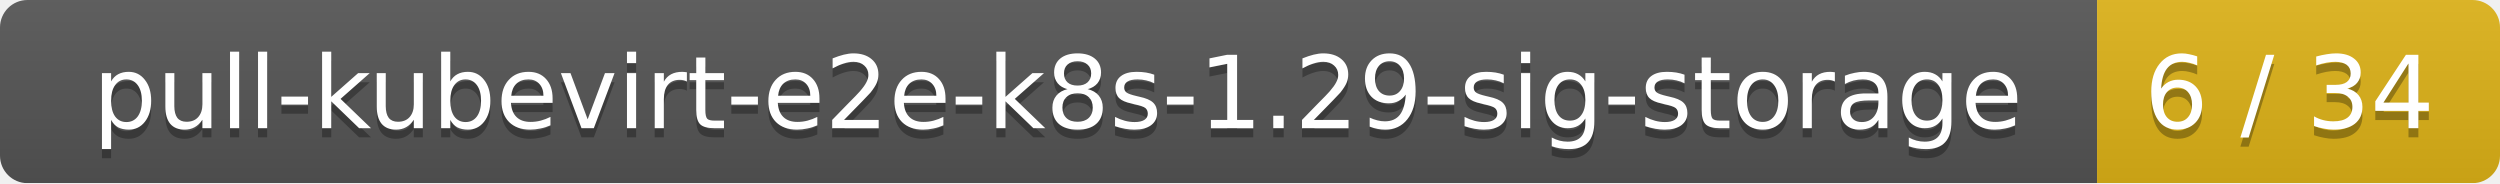
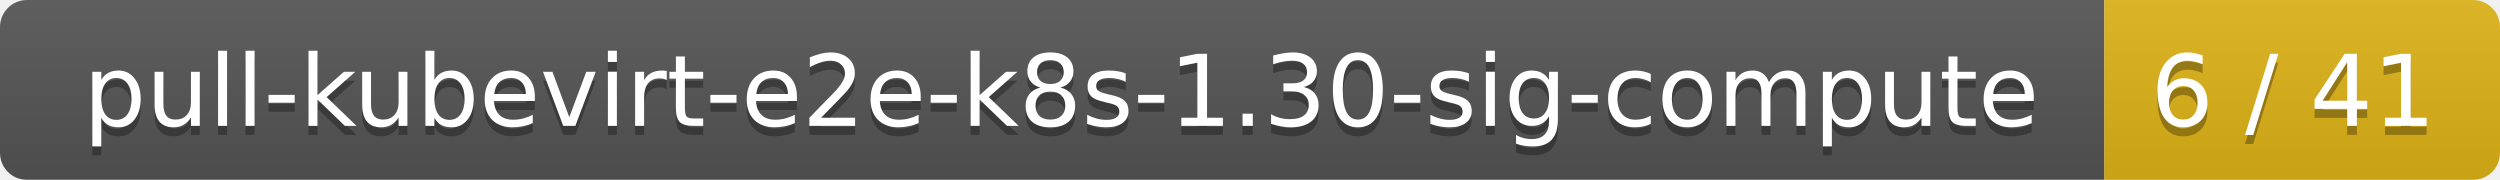
- <svg xmlns="http://www.w3.org/2000/svg" width="273" height="20">
+ <svg xmlns="http://www.w3.org/2000/svg" width="278" height="20">
  <linearGradient id="smooth" x2="0" y2="100%">
    <stop offset="0" stop-color="#bbb" stop-opacity=".1" />
    <stop offset="1" stop-opacity=".1" />
  </linearGradient>
  <mask id="round">
-     <rect width="273" height="20" rx="3" fill="#fff" />
+     <rect width="278" height="20" rx="3" fill="#fff" />
  </mask>
  <g mask="url(#round)">
-     <rect width="229" height="20" fill="#555" />
-     <rect x="229" width="44" height="20" fill="#dfb317" />
-     <rect width="273" height="20" fill="url(#smooth)" />
+     <rect width="234" height="20" fill="#555" />
+     <rect x="234" width="44" height="20" fill="#dfb317" />
+     <rect width="278" height="20" fill="url(#smooth)" />
  </g>
  <g fill="#fff" text-anchor="middle" font-family="DejaVu Sans,Verdana,Geneva,sans-serif" font-size="11">
-     <text x="115.5" y="15" fill="#010101" fill-opacity=".3">pull-kubevirt-e2e-k8s-1.29-sig-storage</text>
-     <text x="115.5" y="14">pull-kubevirt-e2e-k8s-1.29-sig-storage</text>
-     <text x="250" y="15" fill="#010101" fill-opacity=".3">6 / 34</text>
-     <text x="250" y="14">6 / 34</text>
+     <text x="118" y="15" fill="#010101" fill-opacity=".3">pull-kubevirt-e2e-k8s-1.30-sig-compute</text>
+     <text x="118" y="14">pull-kubevirt-e2e-k8s-1.30-sig-compute</text>
+     <text x="255" y="15" fill="#010101" fill-opacity=".3">6 / 41</text>
+     <text x="255" y="14">6 / 41</text>
  </g>
</svg>
